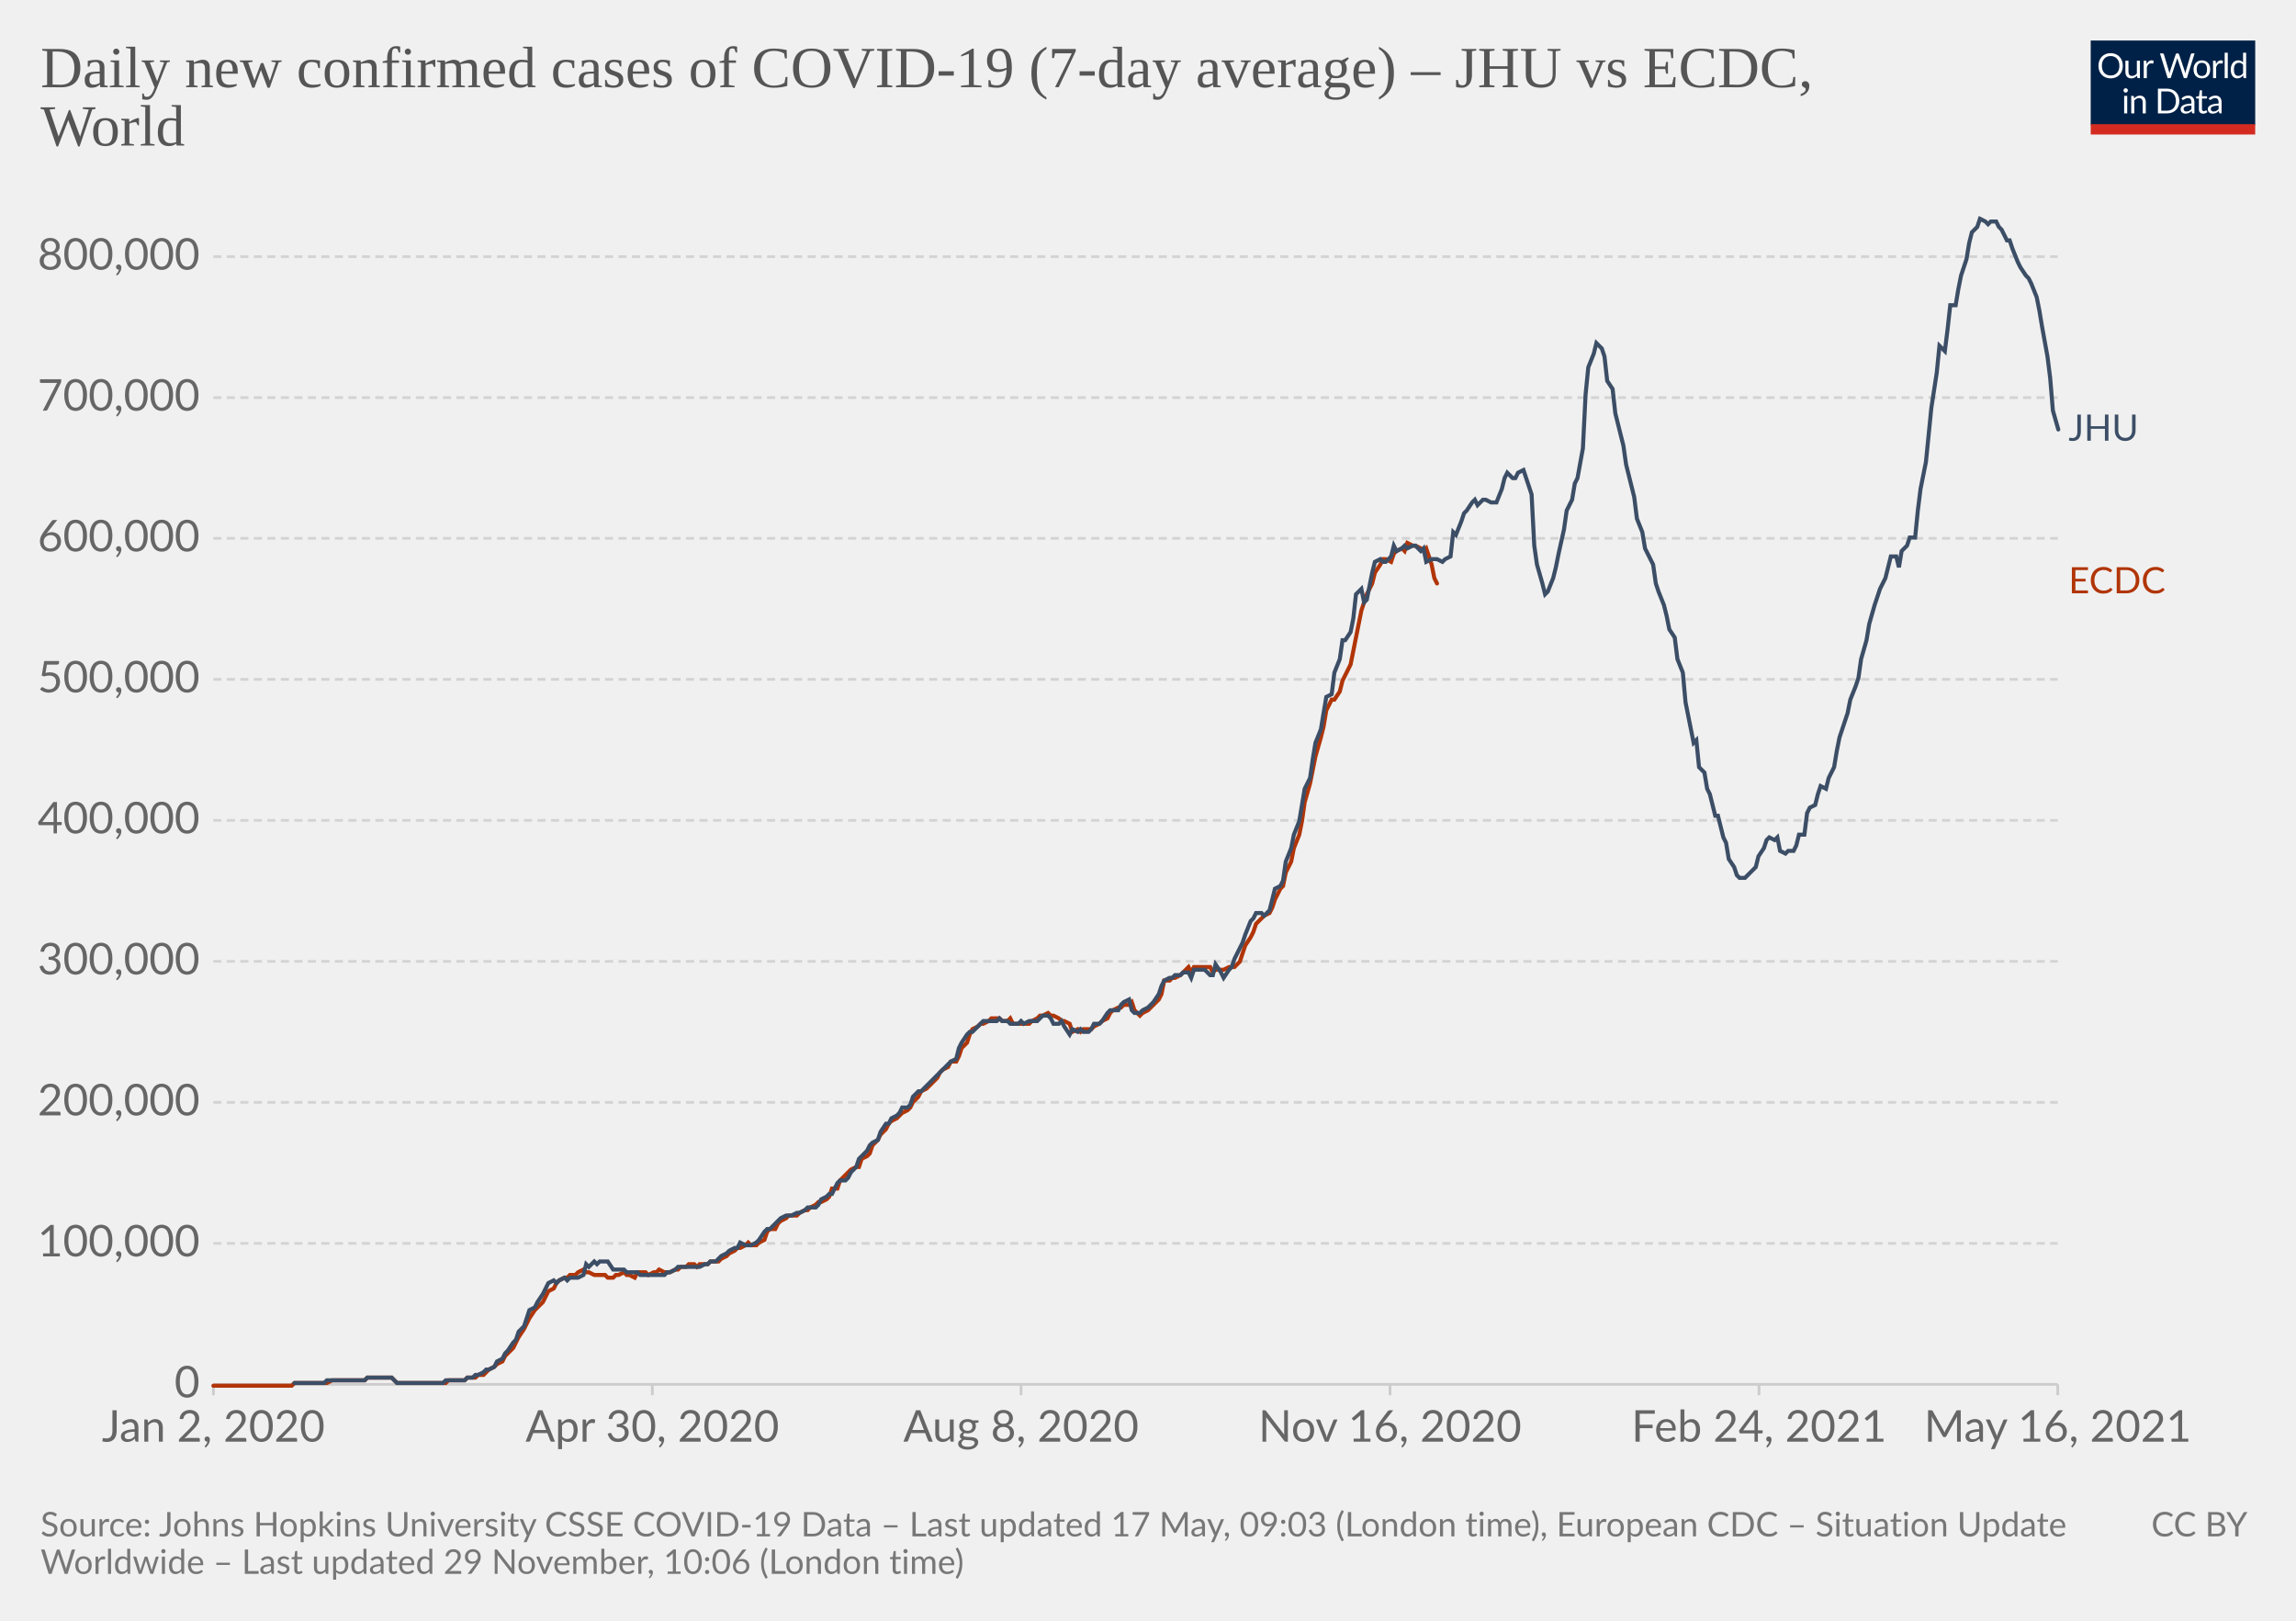
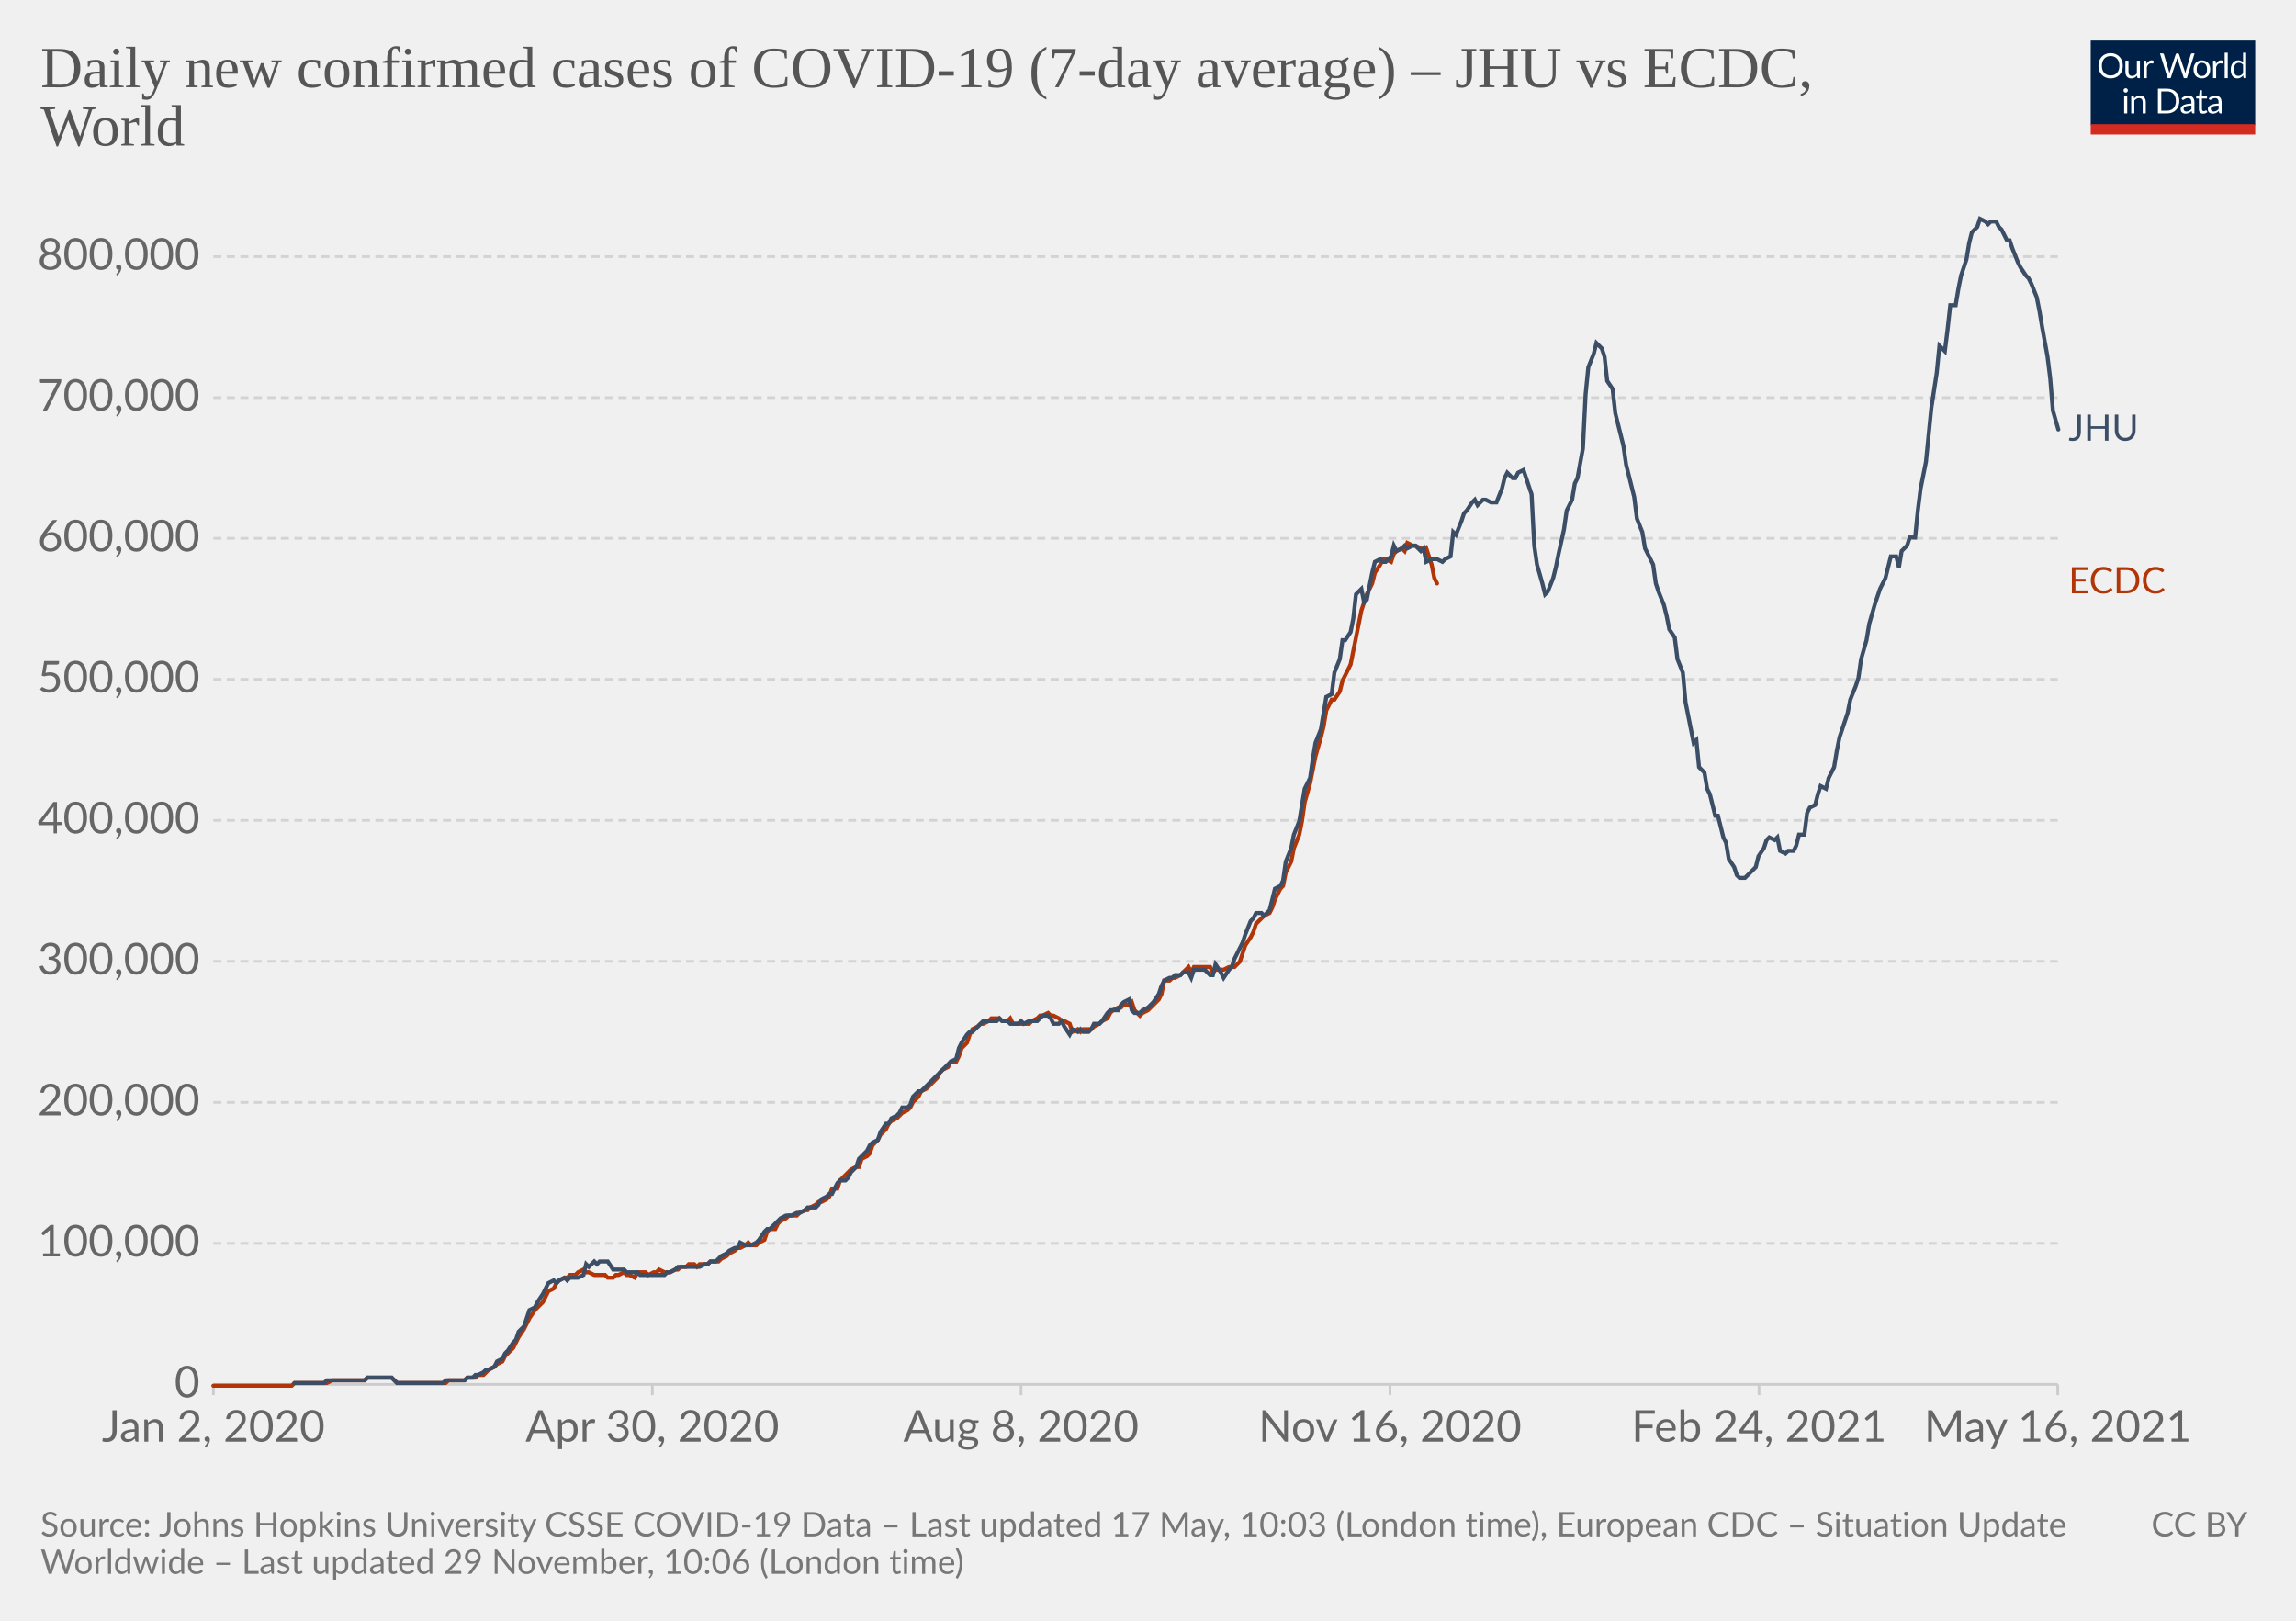
<svg xmlns="http://www.w3.org/2000/svg" version="1.1" style="background-color:#fff;-webkit-font-smoothing:antialiased" width="850" height="600" viewBox="0 0 850 600" font-family="Lato,'Helvetica Neue',Helvetica,Arial,sans-serif" font-size="18" text-rendering="optimizeLegibility">
  <g class="HeaderView">
    <g transform="matrix(.29 0 0 .29 774 15)">
      <svg className="owidLog" width="210" height="120" viewBox="0 0 210 120" fill="none">
        <g clip-path="url(#clip0)">
          <path d="M0 0h210v107.89H0V0z" fill="#002147" />
          <path d="M40.98 32.25c0 2.36-.38 4.53-1.12 6.51a14.26 14.26 0 01-8.1 8.4c-1.9.78-4.02 1.17-6.34 1.17a16.6 16.6 0 01-6.33-1.17 14.31 14.31 0 01-8.08-8.4 18.29 18.29 0 01-1.12-6.51c0-2.36.38-4.53 1.12-6.5.75-1.97 1.8-3.67 3.17-5.1a14.32 14.32 0 014.9-3.34c1.92-.8 4.03-1.19 6.34-1.19 2.32 0 4.43.4 6.34 1.19 1.92.8 3.56 1.9 4.93 3.34a14.87 14.87 0 013.17 5.1 18.1 18.1 0 011.12 6.5zm-4.38 0c0-1.94-.26-3.68-.8-5.22a10.91 10.91 0 00-2.24-3.89 9.68 9.68 0 00-3.52-2.46 11.95 11.95 0 00-4.62-.86c-1.68 0-3.21.28-4.6.86a9.88 9.88 0 00-3.54 2.46 10.91 10.91 0 00-2.24 3.9c-.53 1.53-.8 3.27-.8 5.2 0 1.94.27 3.68.8 5.22a11.17 11.17 0 002.24 3.9 10.01 10.01 0 003.55 2.44c1.38.56 2.9.83 4.6.83s3.24-.27 4.61-.83a9.8 9.8 0 003.52-2.44 11.17 11.17 0 002.25-3.9c.53-1.54.8-3.28.8-5.21zm26.22-6.54V48H60.5c-.56 0-.9-.27-1.05-.81l-.31-2.4a12.45 12.45 0 01-3.26 2.6c-1.2.64-2.58.96-4.13.96-1.22 0-2.3-.2-3.24-.6a6.52 6.52 0 01-2.33-1.7 7.37 7.37 0 01-1.43-2.67c-.3-1.04-.46-2.2-.46-3.45V25.7h3.91v14.22c0 1.68.38 2.99 1.15 3.91.77.93 1.96 1.39 3.54 1.39 1.16 0 2.24-.27 3.23-.82a10.42 10.42 0 002.8-2.28V25.7h3.91zm8.61 4.47a9.94 9.94 0 012.6-3.56 5.64 5.64 0 013.76-1.3c.47 0 .92.05 1.34.15.44.1.83.27 1.17.49l-.3 2.92c-.09.37-.3.55-.66.55-.2 0-.5-.04-.9-.13a6.21 6.21 0 00-3.24.18 4.23 4.23 0 00-1.47.92c-.42.4-.81.9-1.17 1.5-.33.58-.64 1.26-.92 2.02V48H67.7V25.71h2.25c.42 0 .72.08.88.25.16.16.27.44.33.83l.26 3.39zm61.16-13.7L122.75 48h-3.82l-7.99-24.05a21.95 21.95 0 01-.42-1.58 38.36 38.36 0 01-.44 1.58L102.05 48h-3.83L88.4 16.47h3.54c.38 0 .7.1.95.29.26.2.43.43.5.73l6.52 21.9.28 1.28.29 1.46.3-1.46.38-1.27 7.41-21.91c.1-.25.26-.48.51-.69.27-.22.58-.33.95-.33h1.23c.38 0 .69.1.92.29a1.77 1.77 0 01.53.73l7.4 21.9a28.4 28.4 0 01.68 2.62 29.52 29.52 0 01.52-2.61l6.54-21.91a1.31 1.31 0 01.48-.7c.27-.21.58-.32.95-.32h3.32zm9.35 8.88c1.63 0 3.1.27 4.4.82a9.43 9.43 0 015.46 5.94c.5 1.4.74 2.98.74 4.73 0 1.76-.25 3.34-.74 4.75a9.43 9.43 0 01-5.46 5.92c-1.3.52-2.77.79-4.4.79-1.64 0-3.12-.27-4.44-.8a9.42 9.42 0 01-3.35-2.3c-.92-1-1.63-2.2-2.13-3.61-.49-1.41-.73-3-.73-4.75s.24-3.33.73-4.73c.5-1.43 1.2-2.64 2.13-3.63a9.4 9.4 0 013.35-2.31c1.32-.55 2.8-.82 4.44-.82zm0 19.89c2.2 0 3.84-.73 4.93-2.2 1.08-1.48 1.63-3.54 1.63-6.18 0-2.66-.55-4.72-1.63-6.2-1.09-1.49-2.73-2.23-4.93-2.23-1.12 0-2.09.2-2.93.57a5.71 5.71 0 00-2.06 1.65 7.5 7.5 0 00-1.24 2.67c-.26 1.04-.4 2.22-.4 3.54 0 2.64.55 4.7 1.64 6.18 1.1 1.47 2.76 2.2 4.99 2.2zm17.97-15.07a9.94 9.94 0 012.6-3.56 5.64 5.64 0 013.76-1.3c.47 0 .91.05 1.34.15.44.1.83.27 1.16.49l-.28 2.92c-.09.37-.31.55-.66.55-.2 0-.5-.04-.9-.13a6.2 6.2 0 00-3.24.18 4.23 4.23 0 00-1.47.92c-.43.4-.82.9-1.17 1.5a13.1 13.1 0 00-.92 2.02V48h-3.94V25.71h2.24c.43 0 .72.08.88.25.17.16.28.44.33.83l.27 3.39zm15.04-14.59V48h-3.92V15.6h3.92zm19.55 15.43a6.22 6.22 0 00-2.38-2.05 6.7 6.7 0 00-2.86-.6c-2.07 0-3.66.75-4.77 2.23-1.12 1.48-1.68 3.6-1.68 6.33 0 1.46.13 2.7.38 3.74a7.29 7.29 0 001.1 2.56 4.35 4.35 0 001.78 1.45c.7.3 1.5.46 2.4.46 1.29 0 2.41-.3 3.36-.88a9.6 9.6 0 002.67-2.49V31.02zm3.91-15.43V48h-2.33c-.56 0-.9-.27-1.06-.81l-.35-2.71a12.13 12.13 0 01-3.25 2.77 8.28 8.28 0 01-4.23 1.06 7.31 7.31 0 01-6.14-2.9c-.73-.96-1.3-2.15-1.69-3.57a18.35 18.35 0 01.07-9.48 11.29 11.29 0 011.89-3.7 8.7 8.7 0 017.06-3.34 7.96 7.96 0 016.12 2.62V15.59h3.91zM46.61 70.71V93H42.7V70.71h3.91zm.84-7c0 .39-.08.75-.24 1.09a2.81 2.81 0 01-1.52 1.47 2.67 2.67 0 01-2.16 0 2.9 2.9 0 01-1.45-1.47 2.67 2.67 0 010-2.16c.15-.35.35-.65.6-.9.25-.27.53-.47.85-.62a2.67 2.67 0 012.16 0c.35.15.65.35.9.62.27.25.47.55.62.9.16.34.24.7.24 1.08zm7.97 10.24c.49-.54 1-1.04 1.54-1.48a9.85 9.85 0 013.66-1.84 8.96 8.96 0 015.43.35c.94.4 1.72.97 2.33 1.71a7.36 7.36 0 011.43 2.67c.32 1.04.49 2.19.49 3.45V93h-3.94V78.81c0-1.69-.4-3-1.17-3.92-.76-.93-1.93-1.4-3.5-1.4a6.6 6.6 0 00-3.25.83c-1 .56-1.92 1.31-2.77 2.27V93h-3.94V70.71h2.35c.56 0 .9.28 1.04.82l.3 2.42zm57.7 3.3c0 2.36-.37 4.5-1.11 6.44a14.3 14.3 0 01-3.17 4.98 14.1 14.1 0 01-4.93 3.2c-1.9.76-4.02 1.13-6.33 1.13H85.8V61.47h11.77c2.31 0 4.42.39 6.33 1.15a13.8 13.8 0 018.1 8.18 17.75 17.75 0 011.12 6.45zm-4.37 0c0-1.94-.26-3.67-.8-5.2a10.94 10.94 0 00-2.23-3.87 9.57 9.57 0 00-3.53-2.42 12.23 12.23 0 00-4.61-.83h-7.5v24.62h7.5c1.7 0 3.24-.28 4.61-.84a9.7 9.7 0 003.53-2.4 10.94 10.94 0 002.24-3.87c.53-1.53.8-3.26.8-5.2zm19.8 5.72c-1.8.06-3.34.2-4.62.44-1.26.22-2.3.51-3.1.88-.8.36-1.37.8-1.74 1.3-.35.5-.53 1.05-.53 1.67 0 .58.1 1.1.3 1.52a3 3 0 00.76 1.05c.34.27.73.46 1.17.6a6.13 6.13 0 001.45.17 7.28 7.28 0 003.5-.81 11.95 11.95 0 002.82-2.2v-4.62zm-12.65-9.11a12.73 12.73 0 013.98-2.66c1.43-.59 3-.88 4.73-.88 1.25 0 2.36.2 3.33.61a6.81 6.81 0 013.94 4.38c.33 1.04.5 2.19.5 3.43V93h-1.74a1.8 1.8 0 01-.88-.18c-.2-.13-.36-.38-.48-.74l-.44-2.12-1.72 1.46a9.48 9.48 0 01-3.74 1.7c-.69.15-1.46.23-2.3.23-.87 0-1.69-.12-2.45-.35a5.34 5.34 0 01-3.34-2.93 6.64 6.64 0 01-.49-2.64c0-.88.25-1.72.73-2.53a6.33 6.33 0 012.35-2.17c1.09-.63 2.5-1.15 4.25-1.54 1.75-.41 3.89-.65 6.42-.7v-1.75c0-1.73-.37-3.03-1.12-3.91-.75-.9-1.84-1.34-3.28-1.34-.97 0-1.78.12-2.44.37-.64.23-1.2.5-1.7.81l-1.23.82c-.33.23-.67.35-1 .35-.27 0-.5-.07-.69-.2a2.1 2.1 0 01-.48-.53l-.7-1.25zm27.67 19.5c-1.76 0-3.12-.5-4.07-1.48-.94-.98-1.41-2.4-1.41-4.25V74h-2.68a.9.9 0 01-.6-.2c-.16-.14-.24-.36-.24-.66v-1.56l3.65-.46.9-6.89a.9.9 0 01.29-.52.88.88 0 01.62-.22H142v7.67h6.44V74H142v13.38c0 .94.22 1.63.68 2.09.45.45 1.04.68 1.76.68a3.21 3.21 0 001.85-.53l.55-.35c.16-.12.3-.18.41-.18.2 0 .4.13.55.38l1.15 1.87a7.45 7.45 0 01-2.44 1.5 8.53 8.53 0 01-2.95.52zm19.68-10.4c-1.8.07-3.34.21-4.62.45-1.26.22-2.3.51-3.1.88-.8.36-1.37.8-1.74 1.3-.35.5-.53 1.05-.53 1.67 0 .58.1 1.1.3 1.52a2.9 2.9 0 00.76 1.05c.34.27.73.46 1.17.6a6.13 6.13 0 001.45.17 7.3 7.3 0 003.5-.81 12.04 12.04 0 002.82-2.2v-4.62zm-12.65-9.1a12.72 12.72 0 013.99-2.66c1.42-.59 3-.88 4.72-.88 1.25 0 2.36.2 3.33.61a6.81 6.81 0 013.94 4.38c.33 1.04.5 2.19.5 3.43V93h-1.74a1.8 1.8 0 01-.88-.18c-.2-.13-.36-.38-.48-.74l-.44-2.12-1.72 1.46a9.48 9.48 0 01-3.74 1.7c-.69.15-1.46.23-2.3.23-.87 0-1.69-.12-2.45-.35a5.33 5.33 0 01-3.34-2.93 6.62 6.62 0 01-.49-2.64c0-.88.25-1.72.73-2.53a6.33 6.33 0 012.35-2.17c1.09-.63 2.5-1.15 4.25-1.54a31.2 31.2 0 016.42-.7v-1.75c0-1.73-.37-3.03-1.12-3.91-.75-.9-1.84-1.34-3.28-1.34-.97 0-1.78.12-2.44.37-.64.23-1.2.5-1.7.81l-1.22.82c-.34.23-.68.35-1.02.35-.26 0-.49-.07-.68-.2a1.88 1.88 0 01-.48-.53l-.7-1.25zM40.98 32.25c0 2.36-.38 4.53-1.12 6.51a14.26 14.26 0 01-8.1 8.4c-1.9.78-4.02 1.17-6.34 1.17a16.6 16.6 0 01-6.33-1.17 14.31 14.31 0 01-8.08-8.4 18.29 18.29 0 01-1.12-6.51c0-2.36.38-4.53 1.12-6.5.75-1.97 1.8-3.67 3.17-5.1a14.32 14.32 0 014.9-3.34c1.92-.8 4.03-1.19 6.34-1.19 2.32 0 4.43.4 6.34 1.19 1.92.8 3.56 1.9 4.93 3.34a14.87 14.87 0 013.17 5.1 18.1 18.1 0 011.12 6.5zm-4.38 0c0-1.94-.26-3.68-.8-5.22a10.91 10.91 0 00-2.24-3.89 9.68 9.68 0 00-3.52-2.46 11.95 11.95 0 00-4.62-.86c-1.68 0-3.21.28-4.6.86a9.88 9.88 0 00-3.54 2.46 10.91 10.91 0 00-2.24 3.9c-.53 1.53-.8 3.27-.8 5.2 0 1.94.27 3.68.8 5.22a11.17 11.17 0 002.24 3.9 10.01 10.01 0 003.55 2.44c1.38.56 2.9.83 4.6.83s3.24-.27 4.61-.83a9.8 9.8 0 003.52-2.44 11.17 11.17 0 002.25-3.9c.53-1.54.8-3.28.8-5.21zm26.22-6.54V48H60.5c-.56 0-.9-.27-1.05-.81l-.31-2.4a12.45 12.45 0 01-3.26 2.6c-1.2.64-2.58.96-4.13.96-1.22 0-2.3-.2-3.24-.6a6.52 6.52 0 01-2.33-1.7 7.37 7.37 0 01-1.43-2.67c-.3-1.04-.46-2.2-.46-3.45V25.7h3.91v14.22c0 1.68.38 2.99 1.15 3.91.77.93 1.96 1.39 3.54 1.39 1.16 0 2.24-.27 3.23-.82a10.42 10.42 0 002.8-2.28V25.7h3.91zm8.61 4.47a9.94 9.94 0 012.6-3.56 5.64 5.64 0 013.76-1.3c.47 0 .92.05 1.34.15.44.1.83.27 1.17.49l-.3 2.92c-.09.37-.3.55-.66.55-.2 0-.5-.04-.9-.13a6.21 6.21 0 00-3.24.18 4.23 4.23 0 00-1.47.92c-.42.4-.81.9-1.17 1.5-.33.58-.64 1.26-.92 2.02V48H67.7V25.71h2.25c.42 0 .72.08.88.25.16.16.27.44.33.83l.26 3.39zm61.16-13.7L122.75 48h-3.82l-7.99-24.05a21.95 21.95 0 01-.42-1.58 38.36 38.36 0 01-.44 1.58L102.05 48h-3.83L88.4 16.47h3.54c.38 0 .7.1.95.29.26.2.43.43.5.73l6.52 21.9.28 1.28.29 1.46.3-1.46.38-1.27 7.41-21.91c.1-.25.26-.48.51-.69.27-.22.58-.33.95-.33h1.23c.38 0 .69.1.92.29a1.77 1.77 0 01.53.73l7.4 21.9a28.4 28.4 0 01.68 2.62 29.52 29.52 0 01.52-2.61l6.54-21.91a1.31 1.31 0 01.48-.7c.27-.21.58-.32.95-.32h3.32zm9.35 8.88c1.63 0 3.1.27 4.4.82a9.43 9.43 0 015.46 5.94c.5 1.4.74 2.98.74 4.73 0 1.76-.25 3.34-.74 4.75a9.43 9.43 0 01-5.46 5.92c-1.3.52-2.77.79-4.4.79-1.64 0-3.12-.27-4.44-.8a9.42 9.42 0 01-3.35-2.3c-.92-1-1.63-2.2-2.13-3.61-.49-1.41-.73-3-.73-4.75s.24-3.33.73-4.73c.5-1.43 1.2-2.64 2.13-3.63a9.4 9.4 0 013.35-2.31c1.32-.55 2.8-.82 4.44-.82zm0 19.89c2.2 0 3.84-.73 4.93-2.2 1.08-1.48 1.63-3.54 1.63-6.18 0-2.66-.55-4.72-1.63-6.2-1.09-1.49-2.73-2.23-4.93-2.23-1.12 0-2.09.2-2.93.57a5.71 5.71 0 00-2.06 1.65 7.5 7.5 0 00-1.24 2.67c-.26 1.04-.4 2.22-.4 3.54 0 2.64.55 4.7 1.64 6.18 1.1 1.47 2.76 2.2 4.99 2.2zm17.97-15.07a9.94 9.94 0 012.6-3.56 5.64 5.64 0 013.76-1.3c.47 0 .91.05 1.34.15.44.1.83.27 1.16.49l-.28 2.92c-.09.37-.31.55-.66.55-.2 0-.5-.04-.9-.13a6.2 6.2 0 00-3.24.18 4.23 4.23 0 00-1.47.92c-.43.4-.82.9-1.17 1.5a13.1 13.1 0 00-.92 2.02V48h-3.94V25.71h2.24c.43 0 .72.08.88.25.17.16.28.44.33.83l.27 3.39zm15.04-14.59V48h-3.92V15.6h3.92zm19.55 15.43a6.22 6.22 0 00-2.38-2.05 6.7 6.7 0 00-2.86-.6c-2.07 0-3.66.75-4.77 2.23-1.12 1.48-1.68 3.6-1.68 6.33 0 1.46.13 2.7.38 3.74a7.29 7.29 0 001.1 2.56 4.35 4.35 0 001.78 1.45c.7.3 1.5.46 2.4.46 1.29 0 2.41-.3 3.36-.88a9.6 9.6 0 002.67-2.49V31.02zm3.91-15.43V48h-2.33c-.56 0-.9-.27-1.06-.81l-.35-2.71a12.13 12.13 0 01-3.25 2.77 8.28 8.28 0 01-4.23 1.06 7.31 7.31 0 01-6.14-2.9c-.73-.96-1.3-2.15-1.69-3.57a18.35 18.35 0 01.07-9.48 11.29 11.29 0 011.89-3.7 8.7 8.7 0 017.06-3.34 7.96 7.96 0 016.12 2.62V15.59h3.91zM46.61 70.71V93H42.7V70.71h3.91zm.84-7c0 .39-.08.75-.24 1.09a2.81 2.81 0 01-1.52 1.47 2.67 2.67 0 01-2.16 0 2.9 2.9 0 01-1.45-1.47 2.67 2.67 0 010-2.16c.15-.35.35-.65.6-.9.25-.27.53-.47.85-.62a2.67 2.67 0 012.16 0c.35.15.65.35.9.62.27.25.47.55.62.9.16.34.24.7.24 1.08zm7.97 10.24c.49-.54 1-1.04 1.54-1.48a9.85 9.85 0 013.66-1.84 8.96 8.96 0 015.43.35c.94.4 1.72.97 2.33 1.71a7.36 7.36 0 011.43 2.67c.32 1.04.49 2.19.49 3.45V93h-3.94V78.81c0-1.69-.4-3-1.17-3.92-.76-.93-1.93-1.4-3.5-1.4a6.6 6.6 0 00-3.25.83c-1 .56-1.92 1.31-2.77 2.27V93h-3.94V70.71h2.35c.56 0 .9.28 1.04.82l.3 2.42zm57.7 3.3c0 2.36-.37 4.5-1.11 6.44a14.3 14.3 0 01-3.17 4.98 14.1 14.1 0 01-4.93 3.2c-1.9.76-4.02 1.13-6.33 1.13H85.8V61.47h11.77c2.31 0 4.42.39 6.33 1.15a13.8 13.8 0 018.1 8.18 17.75 17.75 0 011.12 6.45zm-4.37 0c0-1.94-.26-3.67-.8-5.2a10.94 10.94 0 00-2.23-3.87 9.57 9.57 0 00-3.53-2.42 12.23 12.23 0 00-4.61-.83h-7.5v24.62h7.5c1.7 0 3.24-.28 4.61-.84a9.7 9.7 0 003.53-2.4 10.94 10.94 0 002.24-3.87c.53-1.53.8-3.26.8-5.2zm19.8 5.72c-1.8.06-3.34.2-4.62.44-1.26.22-2.3.51-3.1.88-.8.36-1.37.8-1.74 1.3-.35.5-.53 1.05-.53 1.67 0 .58.1 1.1.3 1.52a3 3 0 00.76 1.05c.34.27.73.46 1.17.6a6.13 6.13 0 001.45.17 7.28 7.28 0 003.5-.81 11.95 11.95 0 002.82-2.2v-4.62zm-12.65-9.11a12.73 12.73 0 013.98-2.66c1.43-.59 3-.88 4.73-.88 1.25 0 2.36.2 3.33.61a6.81 6.81 0 013.94 4.38c.33 1.04.5 2.19.5 3.43V93h-1.74a1.8 1.8 0 01-.88-.18c-.2-.13-.36-.38-.48-.74l-.44-2.12-1.72 1.46a9.48 9.48 0 01-3.74 1.7c-.69.15-1.46.23-2.3.23-.87 0-1.69-.12-2.45-.35a5.34 5.34 0 01-3.34-2.93 6.64 6.64 0 01-.49-2.64c0-.88.25-1.72.73-2.53a6.33 6.33 0 012.35-2.17c1.09-.63 2.5-1.15 4.25-1.54 1.75-.41 3.89-.65 6.42-.7v-1.75c0-1.73-.37-3.03-1.12-3.91-.75-.9-1.84-1.34-3.28-1.34-.97 0-1.78.12-2.44.37-.64.23-1.2.5-1.7.81l-1.23.82c-.33.23-.67.35-1 .35-.27 0-.5-.07-.69-.2a2.1 2.1 0 01-.48-.53l-.7-1.25zm27.67 19.5c-1.76 0-3.12-.5-4.07-1.48-.94-.98-1.41-2.4-1.41-4.25V74h-2.68a.9.9 0 01-.6-.2c-.16-.14-.24-.36-.24-.66v-1.56l3.65-.46.9-6.89a.9.9 0 01.29-.52.88.88 0 01.62-.22H142v7.67h6.44V74H142v13.38c0 .94.22 1.63.68 2.09.45.45 1.04.68 1.76.68a3.21 3.21 0 001.85-.53l.55-.35c.16-.12.3-.18.41-.18.2 0 .4.13.55.38l1.15 1.87a7.45 7.45 0 01-2.44 1.5 8.53 8.53 0 01-2.95.52zm19.68-10.4c-1.8.07-3.34.21-4.62.45-1.26.22-2.3.51-3.1.88-.8.36-1.37.8-1.74 1.3-.35.5-.53 1.05-.53 1.67 0 .58.1 1.1.3 1.52a2.9 2.9 0 00.76 1.05c.34.27.73.46 1.17.6a6.13 6.13 0 001.45.17 7.3 7.3 0 003.5-.81 12.04 12.04 0 002.82-2.2v-4.62zm-12.65-9.1a12.72 12.72 0 013.99-2.66c1.42-.59 3-.88 4.72-.88 1.25 0 2.36.2 3.33.61a6.81 6.81 0 013.94 4.38c.33 1.04.5 2.19.5 3.43V93h-1.74a1.8 1.8 0 01-.88-.18c-.2-.13-.36-.38-.48-.74l-.44-2.12-1.72 1.46a9.48 9.48 0 01-3.74 1.7c-.69.15-1.46.23-2.3.23-.87 0-1.69-.12-2.45-.35a5.33 5.33 0 01-3.34-2.93 6.62 6.62 0 01-.49-2.64c0-.88.25-1.72.73-2.53a6.33 6.33 0 012.35-2.17c1.09-.63 2.5-1.15 4.25-1.54a31.2 31.2 0 016.42-.7v-1.75c0-1.73-.37-3.03-1.12-3.91-.75-.9-1.84-1.34-3.28-1.34-.97 0-1.78.12-2.44.37-.64.23-1.2.5-1.7.81l-1.22.82c-.34.23-.68.35-1.02.35-.26 0-.49-.07-.68-.2a1.88 1.88 0 01-.48-.53l-.7-1.25zM40.98 32.25c0 2.36-.38 4.53-1.12 6.51a14.26 14.26 0 01-8.1 8.4c-1.9.78-4.02 1.17-6.34 1.17a16.6 16.6 0 01-6.33-1.17 14.31 14.31 0 01-8.08-8.4 18.29 18.29 0 01-1.12-6.51c0-2.36.38-4.53 1.12-6.5.75-1.97 1.8-3.67 3.17-5.1a14.32 14.32 0 014.9-3.34c1.92-.8 4.03-1.19 6.34-1.19 2.32 0 4.43.4 6.34 1.19 1.92.8 3.56 1.9 4.93 3.34a14.87 14.87 0 013.17 5.1 18.1 18.1 0 011.12 6.5zm-4.38 0c0-1.94-.26-3.68-.8-5.22a10.91 10.91 0 00-2.24-3.89 9.68 9.68 0 00-3.52-2.46 11.95 11.95 0 00-4.62-.86c-1.68 0-3.21.28-4.6.86a9.88 9.88 0 00-3.54 2.46 10.91 10.91 0 00-2.24 3.9c-.53 1.53-.8 3.27-.8 5.2 0 1.94.27 3.68.8 5.22a11.17 11.17 0 002.24 3.9 10.01 10.01 0 003.55 2.44c1.38.56 2.9.83 4.6.83s3.24-.27 4.61-.83a9.8 9.8 0 003.52-2.44 11.17 11.17 0 002.25-3.9c.53-1.54.8-3.28.8-5.21zm26.22-6.54V48H60.5c-.56 0-.9-.27-1.05-.81l-.31-2.4a12.45 12.45 0 01-3.26 2.6c-1.2.64-2.58.96-4.13.96-1.22 0-2.3-.2-3.24-.6a6.52 6.52 0 01-2.33-1.7 7.37 7.37 0 01-1.43-2.67c-.3-1.04-.46-2.2-.46-3.45V25.7h3.91v14.22c0 1.68.38 2.99 1.15 3.91.77.93 1.96 1.39 3.54 1.39 1.16 0 2.24-.27 3.23-.82a10.42 10.42 0 002.8-2.28V25.7h3.91zm8.61 4.47a9.94 9.94 0 012.6-3.56 5.64 5.64 0 013.76-1.3c.47 0 .92.05 1.34.15.44.1.83.27 1.17.49l-.3 2.92c-.09.37-.3.55-.66.55-.2 0-.5-.04-.9-.13a6.21 6.21 0 00-3.24.18 4.23 4.23 0 00-1.47.92c-.42.4-.81.9-1.17 1.5-.33.58-.64 1.26-.92 2.02V48H67.7V25.71h2.25c.42 0 .72.08.88.25.16.16.27.44.33.83l.26 3.39zm61.16-13.7L122.75 48h-3.82l-7.99-24.05a21.95 21.95 0 01-.42-1.58 38.36 38.36 0 01-.44 1.58L102.05 48h-3.83L88.4 16.47h3.54c.38 0 .7.1.95.29.26.2.43.43.5.73l6.52 21.9.28 1.28.29 1.46.3-1.46.38-1.27 7.41-21.91c.1-.25.26-.48.51-.69.27-.22.58-.33.95-.33h1.23c.38 0 .69.1.92.29a1.77 1.77 0 01.53.73l7.4 21.9a28.4 28.4 0 01.68 2.62 29.52 29.52 0 01.52-2.61l6.54-21.91a1.31 1.31 0 01.48-.7c.27-.21.58-.32.95-.32h3.32zm9.35 8.88c1.63 0 3.1.27 4.4.82a9.43 9.43 0 015.46 5.94c.5 1.4.74 2.98.74 4.73 0 1.76-.25 3.34-.74 4.75a9.43 9.43 0 01-5.46 5.92c-1.3.52-2.77.79-4.4.79-1.64 0-3.12-.27-4.44-.8a9.42 9.42 0 01-3.35-2.3c-.92-1-1.63-2.2-2.13-3.61-.49-1.41-.73-3-.73-4.75s.24-3.33.73-4.73c.5-1.43 1.2-2.64 2.13-3.63a9.4 9.4 0 013.35-2.31c1.32-.55 2.8-.82 4.44-.82zm0 19.89c2.2 0 3.84-.73 4.93-2.2 1.08-1.48 1.63-3.54 1.63-6.18 0-2.66-.55-4.72-1.63-6.2-1.09-1.49-2.73-2.23-4.93-2.23-1.12 0-2.09.2-2.93.57a5.71 5.71 0 00-2.06 1.65 7.5 7.5 0 00-1.24 2.67c-.26 1.04-.4 2.22-.4 3.54 0 2.64.55 4.7 1.64 6.18 1.1 1.47 2.76 2.2 4.99 2.2zm17.97-15.07a9.94 9.94 0 012.6-3.56 5.64 5.64 0 013.76-1.3c.47 0 .91.05 1.34.15.44.1.83.27 1.16.49l-.28 2.92c-.09.37-.31.55-.66.55-.2 0-.5-.04-.9-.13a6.2 6.2 0 00-3.24.18 4.23 4.23 0 00-1.47.92c-.43.4-.82.9-1.17 1.5a13.1 13.1 0 00-.92 2.02V48h-3.94V25.71h2.24c.43 0 .72.08.88.25.17.16.28.44.33.83l.27 3.39zm15.04-14.59V48h-3.92V15.6h3.92zm19.55 15.43a6.22 6.22 0 00-2.38-2.05 6.7 6.7 0 00-2.86-.6c-2.07 0-3.66.75-4.77 2.23-1.12 1.48-1.68 3.6-1.68 6.33 0 1.46.13 2.7.38 3.74a7.29 7.29 0 001.1 2.56 4.35 4.35 0 001.78 1.45c.7.3 1.5.46 2.4.46 1.29 0 2.41-.3 3.36-.88a9.6 9.6 0 002.67-2.49V31.02zm3.91-15.43V48h-2.33c-.56 0-.9-.27-1.06-.81l-.35-2.71a12.13 12.13 0 01-3.25 2.77 8.28 8.28 0 01-4.23 1.06 7.31 7.31 0 01-6.14-2.9c-.73-.96-1.3-2.15-1.69-3.57a18.35 18.35 0 01.07-9.48 11.29 11.29 0 011.89-3.7 8.7 8.7 0 017.06-3.34 7.96 7.96 0 016.12 2.62V15.59h3.91zM46.61 70.71V93H42.7V70.71h3.91zm.84-7c0 .39-.08.75-.24 1.09a2.81 2.81 0 01-1.52 1.47 2.67 2.67 0 01-2.16 0 2.9 2.9 0 01-1.45-1.47 2.67 2.67 0 010-2.16c.15-.35.35-.65.6-.9.25-.27.53-.47.85-.62a2.67 2.67 0 012.16 0c.35.15.65.35.9.62.27.25.47.55.62.9.16.34.24.7.24 1.08zm7.97 10.24c.49-.54 1-1.04 1.54-1.48a9.85 9.85 0 013.66-1.84 8.96 8.96 0 015.43.35c.94.4 1.72.97 2.33 1.71a7.36 7.36 0 011.43 2.67c.32 1.04.49 2.19.49 3.45V93h-3.94V78.81c0-1.69-.4-3-1.17-3.92-.76-.93-1.93-1.4-3.5-1.4a6.6 6.6 0 00-3.25.83c-1 .56-1.92 1.31-2.77 2.27V93h-3.94V70.71h2.35c.56 0 .9.28 1.04.82l.3 2.42zm57.7 3.3c0 2.36-.37 4.5-1.11 6.44a14.3 14.3 0 01-3.17 4.98 14.1 14.1 0 01-4.93 3.2c-1.9.76-4.02 1.13-6.33 1.13H85.8V61.47h11.77c2.31 0 4.42.39 6.33 1.15a13.8 13.8 0 018.1 8.18 17.75 17.75 0 011.12 6.45zm-4.37 0c0-1.94-.26-3.67-.8-5.2a10.94 10.94 0 00-2.23-3.87 9.57 9.57 0 00-3.53-2.42 12.23 12.23 0 00-4.61-.83h-7.5v24.62h7.5c1.7 0 3.24-.28 4.61-.84a9.7 9.7 0 003.53-2.4 10.94 10.94 0 002.24-3.87c.53-1.53.8-3.26.8-5.2zm19.8 5.72c-1.8.06-3.34.2-4.62.44-1.26.22-2.3.51-3.1.88-.8.36-1.37.8-1.74 1.3-.35.5-.53 1.05-.53 1.67 0 .58.1 1.1.3 1.52a3 3 0 00.76 1.05c.34.27.73.46 1.17.6a6.13 6.13 0 001.45.17 7.28 7.28 0 003.5-.81 11.95 11.95 0 002.82-2.2v-4.62zm-12.65-9.11a12.73 12.73 0 013.98-2.66c1.43-.59 3-.88 4.73-.88 1.25 0 2.36.2 3.33.61a6.81 6.81 0 013.94 4.38c.33 1.04.5 2.19.5 3.43V93h-1.74a1.8 1.8 0 01-.88-.18c-.2-.13-.36-.38-.48-.74l-.44-2.12-1.72 1.46a9.48 9.48 0 01-3.74 1.7c-.69.15-1.46.23-2.3.23-.87 0-1.69-.12-2.45-.35a5.34 5.34 0 01-3.34-2.93 6.64 6.64 0 01-.49-2.64c0-.88.25-1.72.73-2.53a6.33 6.33 0 012.35-2.17c1.09-.63 2.5-1.15 4.25-1.54 1.75-.41 3.89-.65 6.42-.7v-1.75c0-1.73-.37-3.03-1.12-3.91-.75-.9-1.84-1.34-3.28-1.34-.97 0-1.78.12-2.44.37-.64.23-1.2.5-1.7.81l-1.23.82c-.33.23-.67.35-1 .35-.27 0-.5-.07-.69-.2a2.1 2.1 0 01-.48-.53l-.7-1.25zm27.67 19.5c-1.76 0-3.12-.5-4.07-1.48-.94-.98-1.41-2.4-1.41-4.25V74h-2.68a.9.9 0 01-.6-.2c-.16-.14-.24-.36-.24-.66v-1.56l3.65-.46.9-6.89a.9.9 0 01.29-.52.88.88 0 01.62-.22H142v7.67h6.44V74H142v13.38c0 .94.22 1.63.68 2.09.45.45 1.04.68 1.76.68a3.21 3.21 0 001.85-.53l.55-.35c.16-.12.3-.18.41-.18.2 0 .4.13.55.38l1.15 1.87a7.45 7.45 0 01-2.44 1.5 8.53 8.53 0 01-2.95.52zm19.68-10.4c-1.8.07-3.34.21-4.62.45-1.26.22-2.3.51-3.1.88-.8.36-1.37.8-1.74 1.3-.35.5-.53 1.05-.53 1.67 0 .58.1 1.1.3 1.52a2.9 2.9 0 00.76 1.05c.34.27.73.46 1.17.6a6.13 6.13 0 001.45.17 7.3 7.3 0 003.5-.81 12.04 12.04 0 002.82-2.2v-4.62zm-12.65-9.1a12.72 12.72 0 013.99-2.66c1.42-.59 3-.88 4.72-.88 1.25 0 2.36.2 3.33.61a6.81 6.81 0 013.94 4.38c.33 1.04.5 2.19.5 3.43V93h-1.74a1.8 1.8 0 01-.88-.18c-.2-.13-.36-.38-.48-.74l-.44-2.12-1.72 1.46a9.48 9.48 0 01-3.74 1.7c-.69.15-1.46.23-2.3.23-.87 0-1.69-.12-2.45-.35a5.33 5.33 0 01-3.34-2.93 6.62 6.62 0 01-.49-2.64c0-.88.25-1.72.73-2.53a6.33 6.33 0 012.35-2.17c1.09-.63 2.5-1.15 4.25-1.54a31.2 31.2 0 016.42-.7v-1.75c0-1.73-.37-3.03-1.12-3.91-.75-.9-1.84-1.34-3.28-1.34-.97 0-1.78.12-2.44.37-.64.23-1.2.5-1.7.81l-1.22.82c-.34.23-.68.35-1.02.35-.26 0-.49-.07-.68-.2a1.88 1.88 0 01-.48-.53l-.7-1.25z" fill="#fff" />
          <path fill="#D42B21" d="M0 106.79h210V120H0z" />
        </g>
        <defs>
          <clipPath id="clip0">
            <path fill="#fff" d="M0 0h210v120H0z" />
          </clipPath>
        </defs>
      </svg>
    </g>
    <a href="https://ourworldindata.org/grapher/daily-covid-cases-jhu-ecdc?country=~OWID_WRL" target="_blank" rel="noopener" font-family="&quot;Playfair Display&quot;,Georgia,&quot;Times New Roman&quot;,serif">
      <text font-size="21.6" x="15" y="32.3" fill="#555">
        <tspan x="15" y="32.28">Daily new confirmed cases of COVID-19 (7-day average) – JHU vs ECDC,</tspan>
        <tspan x="15" y="53.88">World</tspan>
      </text>
    </a>
  </g>
  <g class="LineChart">
    <defs>
      <clipPath id="a">
        <path d="M68.97 63.2h830v905h-830z" />
      </clipPath>
    </defs>
    <g class="DualAxisView">
      <g class="HorizontalAxis">
        <path stroke="#ccc" d="M79 512.5v4M241.5 512.5v4M378 512.5v4M514.6 512.5v4M651.2 512.5v4M761.8 512.5v4" />
        <text x="79" y="533.7" fill="#666" text-anchor="middle" font-size="16.2">Jan 2, 2020</text>
        <text x="241.5" y="533.7" fill="#666" text-anchor="middle" font-size="16.2">Apr 30, 2020</text>
        <text x="378" y="533.7" fill="#666" text-anchor="middle" font-size="16.2">Aug 8, 2020</text>
        <text x="514.6" y="533.7" fill="#666" text-anchor="middle" font-size="16.2">Nov 16, 2020</text>
        <text x="651.2" y="533.7" fill="#666" text-anchor="middle" font-size="16.2">Feb 24, 2021</text>
        <text x="761.8" y="533.7" fill="#666" text-anchor="middle" font-size="16.2">May 16, 2021</text>
      </g>
      <g class="VerticalAxis" fill="#666" dominant-baseline="middle" text-anchor="end" font-size="16.2">
        <text x="73.97" y="512.5">0</text>
        <text x="73.97" y="460.3">100,000</text>
        <text x="73.97" y="408.1">200,000</text>
        <text x="73.97" y="355.9">300,000</text>
        <text x="73.97" y="303.7">400,000</text>
        <text x="73.97" y="251.5">500,000</text>
        <text x="73.97" y="199.3">600,000</text>
        <text x="73.97" y="147.2">700,000</text>
        <text x="73.97" y="95">800,000</text>
      </g>
      <g class="AxisGridLines horizontalLines">
        <path stroke="#ccc" d="M78.97 512.5h682.82" />
        <path stroke="#d3d3d3" stroke-dasharray="3,2" d="M78.97 460.3h682.82M78.97 408.1h682.82M78.97 355.9h682.82M78.97 303.7h682.82M78.97 251.5h682.82M78.97 199.3h682.82M78.97 147.2h682.82M78.97 95h682.82" />
      </g>
    </g>
    <g clip-path="url(#a)">
      <g class="LineLabels" cursor="default">
        <g class="legendMark">
          <text font-size="13.5" x="765.8" y="163.2" fill="#3C4E66">
            <tspan x="765.79" y="163.15">JHU</tspan>
          </text>
        </g>
        <g class="legendMark">
          <text font-size="13.5" x="765.8" y="219.7" fill="#B13507">
            <tspan x="765.79" y="219.65">ECDC</tspan>
          </text>
        </g>
      </g>
      <g class="Lines">
        <g>
          <path stroke-linecap="round" stroke="#ddd" d="M79 513h29l1-1h12l2-1h12l1-1h9l1 1 1 1h18l1-1h6l1-1h3l1-1h2l1-1 1-1 2-1 1-1 2-1 1-2 1-1 2-2 1-2 1-2 2-3 1-2 1-2 2-3 1-1 2-2 1-2 1-2 2-1 1-2 1-1 2-1h1l1-1h2l1-1 2-1 1 1h1l2 1h4l1 1h2l1-1h1l2-1 1 1h1l2 1 1-2h3l1 1 2-1h1l1-1 2 1h2l2-1h1l1-1h2l1-1h2l1 1 1-1h3l1-1h3l1-1 2-1 1-1 2-1 1-1h1l2-1 1-1 1 1h2l1-1 2-1 1-3 1-1h2l1-2 1-1 2-1 1-1h3l1-1 2-1h1l1-1 2-1 1-1h1l2-1 1-1 1-3h2l1-3 2-2 1-1 1-1 2-1h1l1-3 2-1 1-1 1-3 2-2 1-2 2-2 1-2 1-1 2-1 1-1 1-1 2-1 1-1 1-2 2-2 1-2 2-1 1-1 1-1 2-2 1-2 1-1 2-1 1-2h2l1-2 1-3 2-2 1-3 1-2 2-1 1-1h1l2-1 1-1h3l1 1h2l1-1 1 2h6l1-1 2-1 1-1h1l2-1 1 1h1l2 1 1 1h1l2 1 1 3 2-1 1 1 1-1h3l1-1 2-1 1-1 2-1 1-2 1-1 2-1h1l1-1h2l1-1 1 3 2 2 1-1 2-1 1-1 1-1 2-2 1-2 1-5h2l1-1h1l2-1 1-1 2-2 1 2 1-2h6l1 2 1-1h3l2-1h2l2-2 1-3 1-3 2-3 1-2 1-3 2-2 1-1 2-1 1-2 1-3 2-4 1-1 1-5 2-4 1-5 2-5 1-5 1-7 2-7 1-5 1-5 2-7 1-4 1-6 2-4h1l2-3 1-4 1-2 2-4 1-5 1-5 2-10 1-3 1-3 2-4 1-4 2-3 1-2h1l2 1 1-3 1-1 2-1 1 1 1-3 2 1h1l2 1 1 1 1-1 2 6 1 5 1 2" fill="none" stroke-width="1" />
        </g>
        <g>
          <path stroke-linecap="round" stroke="#ddd" d="M109 512h11l1-1h14l1-1h9l1 1 1 1h17l1-1h7l1-1h2l1-1h1l2-1 1-1h1l2-1 1-2 2-1 1-2 1-1 2-3 1-1 1-3 2-2 1-3 1-3 2-1 1-2 2-3 1-2 1-2 2-1 1 1 1-1 2-1 1 1 1-1h3l2-1 1-4 1 1 2-2 1 1 1-1h3l2 3h4l1 1h4l1 1h9l1-1h1l2-1 1-1h8l2-1h1l1-1h2l1-1 1-1 2-1 1-1 2-1h1l1-2 2 1h2l2-1 1-1 2-3 1-1h1l2-2 1-1 1-1 2-1h2l2-1h1l2-1 1-1h3l1-1 1-2 2-1 1-1h1l2-4 1-1h2l1-1 1-2 2-2 1-3 1-1 2-2 1-2 1-1 2-1 1-3 2-3h1l1-2 2-1 1-1 1-2h2l1-1 1-3 2-2h1l2-2 1-1 1-1 2-2 1-1 1-1 2-2 1-1 2-1 1-4 1-2 2-3 1-1h1l2-2 1-1 1-1h5l1-1 1 1h2l1 1h3l1-1 1 1 2-1h3l1-1 1-1h2l1 1 1 2h2l1-1 1 2 2 3 1-2 2 1 1-1 1 1h2l1-1 1-2h2l1-1 2-3 1-1h3l1-2 1-1 2-1 1 4 1 1h2l1-1 2-1 1-1 1-1 2-3 1-3 1-2 2-1h1l1-1h2l1-1h2l1 2 1-3h4l2 2h1l1-4 2 3 1 2 2-3 1-1 1-3 2-4 1-2 1-3 2-5 1-1 1-2h2l1 1 2-2 1-4 1-4 2-1 1-2 1-7 2-5 1-5 2-5 1-6 1-6 2-4 1-7 1-6 2-5 1-6 1-6 2-1 1-8 2-5 1-7h1l2-3 1-5 1-9 2-2 1 5 1-1 2-10 1-4 2-1 1 1h1l2-2 1-4 1 2 2-1 1-1 1 1 2-1h1l2 2 1-1 1 5 2-1h2l2 1 1-1 2-1 1-9 1 1 2-5 1-3 1-1 2-3 1-1 1 2 2-2h1l2 1h2l2-5 1-4 1-2 2 2h1l1-2 2-1 1 3 2 6 1 19 1 7 2 7 1 4 1-1 2-5 1-4 1-5 2-9 1-7 2-4 1-6 1-2 2-11 1-20 1-10 2-5 1-4 2 2 1 3 1 9 2 3 1 9 1 4 2 8 1 7 1 4 2 8 1 8 2 5 1 6 1 2 2 4 1 7 1 3 2 5 1 4 1 5 2 3 1 8 2 5 1 11 1 5 2 10 1-1 1 10 2 2 1 6 1 2 2 8h1l2 8 1 2 1 6 2 3 1 3 1 1h2l1-1 1-1 2-2 1-4 2-3 1-3 1-1 2 1 1-1 1 5 2 1 1-1h2l1-2 1-4h2l1-8 1-2 2-1 1-4 1-3 2 1 1-4 2-4 1-6 1-5 2-6 1-3 1-5 2-5 1-3 1-7 2-7 1-6 2-7 1-3 1-3 2-4 1-4 1-4h2l1 4 1-6 2-2 1-3h2l1-10 1-8 2-10 1-10 1-10 2-13 1-10 2 2 1-8 1-9h2l1-6 1-5 2-6 1-6 1-4 2-2 1-3 2 1 1 1 1-1h2l1 2 1 1 2 4h1l1 3 2 5 1 2 2 3 1 1 1 2 2 5 1 5 1 6 2 11 1 8 1 12 2 7" fill="none" stroke-width="1" />
        </g>
        <g>
          <path stroke="#B13507" stroke-linecap="round" d="M79 513h29l1-1h12l2-1h12l1-1h9l1 1 1 1h18l1-1h6l1-1h3l1-1h2l1-1 1-1 2-1 1-1 2-1 1-2 1-1 2-2 1-2 1-2 2-3 1-2 1-2 2-3 1-1 2-2 1-2 1-2 2-1 1-2 1-1 2-1h1l1-1h2l1-1 2-1 1 1h1l2 1h4l1 1h2l1-1h1l2-1 1 1h1l2 1 1-2h3l1 1 2-1h1l1-1 2 1h2l2-1h1l1-1h2l1-1h2l1 1 1-1h3l1-1h3l1-1 2-1 1-1 2-1 1-1h1l2-1 1-1 1 1h2l1-1 2-1 1-3 1-1h2l1-2 1-1 2-1 1-1h3l1-1 2-1h1l1-1 2-1 1-1h1l2-1 1-1 1-3h2l1-3 2-2 1-1 1-1 2-1h1l1-3 2-1 1-1 1-3 2-2 1-2 2-2 1-2 1-1 2-1 1-1 1-1 2-1 1-1 1-2 2-2 1-2 2-1 1-1 1-1 2-2 1-2 1-1 2-1 1-2h2l1-2 1-3 2-2 1-3 1-2 2-1 1-1h1l2-1 1-1h3l1 1h2l1-1 1 2h6l1-1 2-1 1-1h1l2-1 1 1h1l2 1 1 1h1l2 1 1 3 2-1 1 1 1-1h3l1-1 2-1 1-1 2-1 1-2 1-1 2-1h1l1-1h2l1-1 1 3 2 2 1-1 2-1 1-1 1-1 2-2 1-2 1-5h2l1-1h1l2-1 1-1 2-2 1 2 1-2h6l1 2 1-1h3l2-1h2l2-2 1-3 1-3 2-3 1-2 1-3 2-2 1-1 2-1 1-2 1-3 2-4 1-1 1-5 2-4 1-5 2-5 1-5 1-7 2-7 1-5 1-5 2-7 1-4 1-6 2-4h1l2-3 1-4 1-2 2-4 1-5 1-5 2-10 1-3 1-3 2-4 1-4 2-3 1-2h1l2 1 1-3 1-1 2-1 1 1 1-3 2 1h1l2 1 1 1 1-1 2 6 1 5 1 2" fill="none" stroke-width="1.5" />
        </g>
        <g>
          <path stroke="#3C4E66" stroke-linecap="round" d="M109 512h11l1-1h14l1-1h9l1 1 1 1h17l1-1h7l1-1h2l1-1h1l2-1 1-1h1l2-1 1-2 2-1 1-2 1-1 2-3 1-1 1-3 2-2 1-3 1-3 2-1 1-2 2-3 1-2 1-2 2-1 1 1 1-1 2-1 1 1 1-1h3l2-1 1-4 1 1 2-2 1 1 1-1h3l2 3h4l1 1h4l1 1h9l1-1h1l2-1 1-1h8l2-1h1l1-1h2l1-1 1-1 2-1 1-1 2-1h1l1-2 2 1h2l2-1 1-1 2-3 1-1h1l2-2 1-1 1-1 2-1h2l2-1h1l2-1 1-1h3l1-1 1-2 2-1 1-1h1l2-4 1-1h2l1-1 1-2 2-2 1-3 1-1 2-2 1-2 1-1 2-1 1-3 2-3h1l1-2 2-1 1-1 1-2h2l1-1 1-3 2-2h1l2-2 1-1 1-1 2-2 1-1 1-1 2-2 1-1 2-1 1-4 1-2 2-3 1-1h1l2-2 1-1 1-1h5l1-1 1 1h2l1 1h3l1-1 1 1 2-1h3l1-1 1-1h2l1 1 1 2h2l1-1 1 2 2 3 1-2 2 1 1-1 1 1h2l1-1 1-2h2l1-1 2-3 1-1h3l1-2 1-1 2-1 1 4 1 1h2l1-1 2-1 1-1 1-1 2-3 1-3 1-2 2-1h1l1-1h2l1-1h2l1 2 1-3h4l2 2h1l1-4 2 3 1 2 2-3 1-1 1-3 2-4 1-2 1-3 2-5 1-1 1-2h2l1 1 2-2 1-4 1-4 2-1 1-2 1-7 2-5 1-5 2-5 1-6 1-6 2-4 1-7 1-6 2-5 1-6 1-6 2-1 1-8 2-5 1-7h1l2-3 1-5 1-9 2-2 1 5 1-1 2-10 1-4 2-1 1 1h1l2-2 1-4 1 2 2-1 1-1 1 1 2-1h1l2 2 1-1 1 5 2-1h2l2 1 1-1 2-1 1-9 1 1 2-5 1-3 1-1 2-3 1-1 1 2 2-2h1l2 1h2l2-5 1-4 1-2 2 2h1l1-2 2-1 1 3 2 6 1 19 1 7 2 7 1 4 1-1 2-5 1-4 1-5 2-9 1-7 2-4 1-6 1-2 2-11 1-20 1-10 2-5 1-4 2 2 1 3 1 9 2 3 1 9 1 4 2 8 1 7 1 4 2 8 1 8 2 5 1 6 1 2 2 4 1 7 1 3 2 5 1 4 1 5 2 3 1 8 2 5 1 11 1 5 2 10 1-1 1 10 2 2 1 6 1 2 2 8h1l2 8 1 2 1 6 2 3 1 3 1 1h2l1-1 1-1 2-2 1-4 2-3 1-3 1-1 2 1 1-1 1 5 2 1 1-1h2l1-2 1-4h2l1-8 1-2 2-1 1-4 1-3 2 1 1-4 2-4 1-6 1-5 2-6 1-3 1-5 2-5 1-3 1-7 2-7 1-6 2-7 1-3 1-3 2-4 1-4 1-4h2l1 4 1-6 2-2 1-3h2l1-10 1-8 2-10 1-10 1-10 2-13 1-10 2 2 1-8 1-9h2l1-6 1-5 2-6 1-6 1-4 2-2 1-3 2 1 1 1 1-1h2l1 2 1 1 2 4h1l1 3 2 5 1 2 2 3 1 1 1 2 2 5 1 5 1 6 2 11 1 8 1 12 2 7" fill="none" stroke-width="1.5" />
        </g>
      </g>
    </g>
  </g>
  <g class="SourcesFooter" fill="#777">
    <g fill="#777">
      <text font-size="12.6" x="15" y="568.8">
-         <tspan x="15" y="568.78">Source: Johns Hopkins University CSSE COVID-19 Data – Last updated 17 May, 09:03 (London time), European CDC – Situation Update</tspan>
+         <tspan x="15" y="568.78">Source: Johns Hopkins University CSSE COVID-19 Data – Last updated 17 May, 10:03 (London time), European CDC – Situation Update</tspan>
        <tspan x="15" y="582.64">Worldwide – Last updated 29 November, 10:06 (London time)</tspan>
      </text>
    </g>
    <text font-size="12.6" x="796.4" y="568.8">
      <tspan x="796.44" y="568.78">
        <a class="cclogo" href="http://creativecommons.org/licenses/by/4.0/deed.en_US" target="_blank" fill="#777">CC BY</a>
      </tspan>
    </text>
  </g>
</svg>
